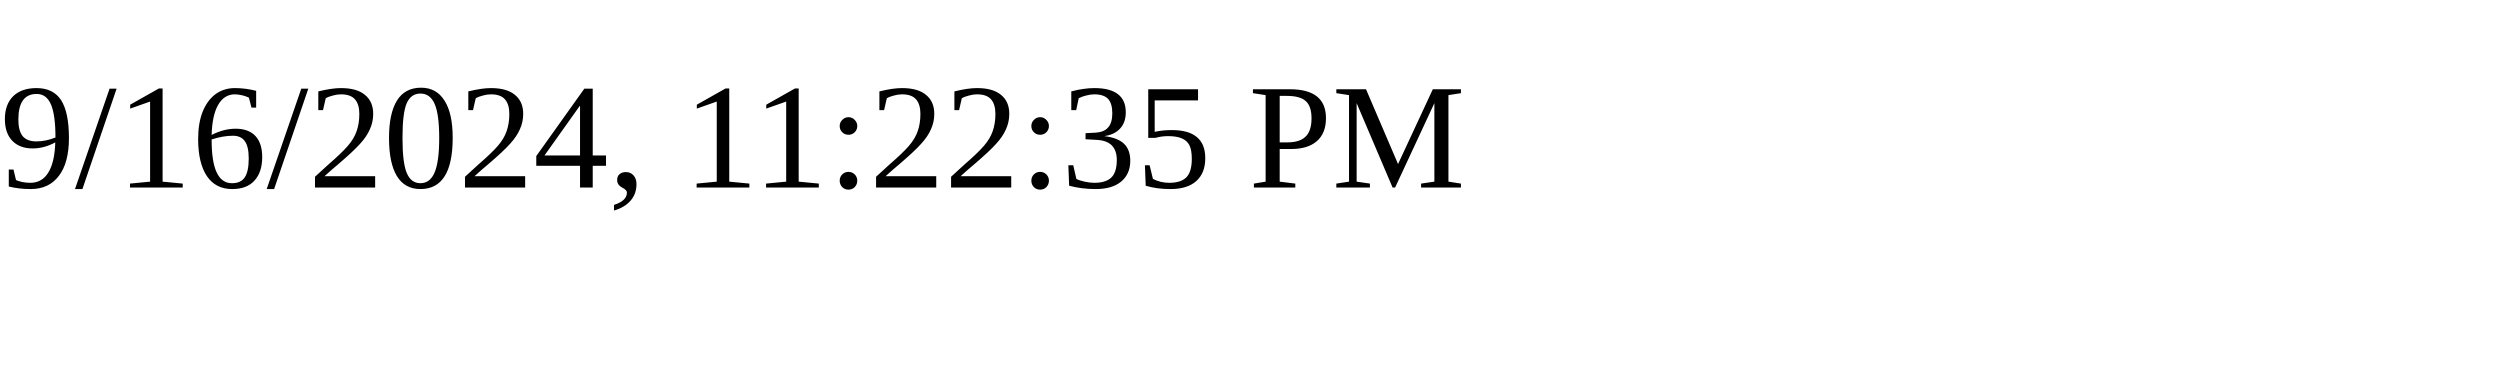
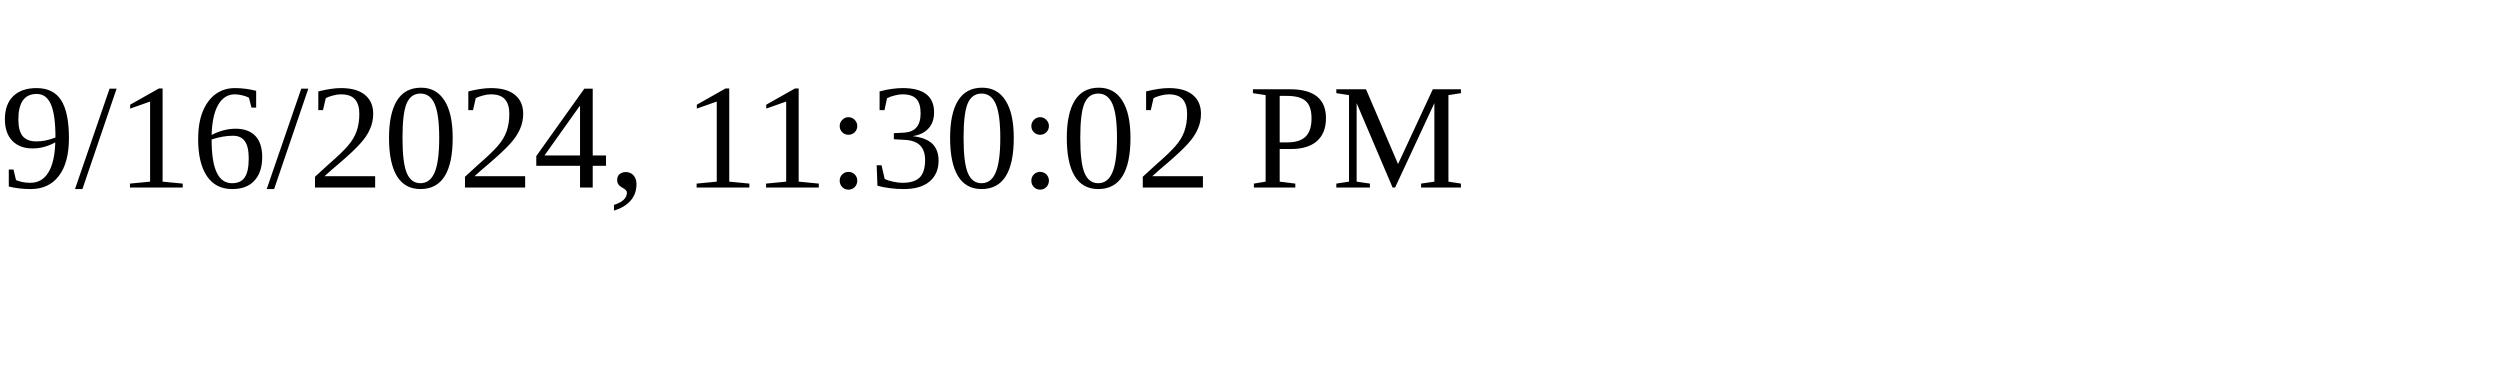
<svg xmlns="http://www.w3.org/2000/svg" height="30" width="200">
-   <text x="0" y="15">9/16/2024, 11:22:35 PM</text>
+   <text x="0" y="15">9/16/2024, 11:30:02 PM</text>
</svg>
